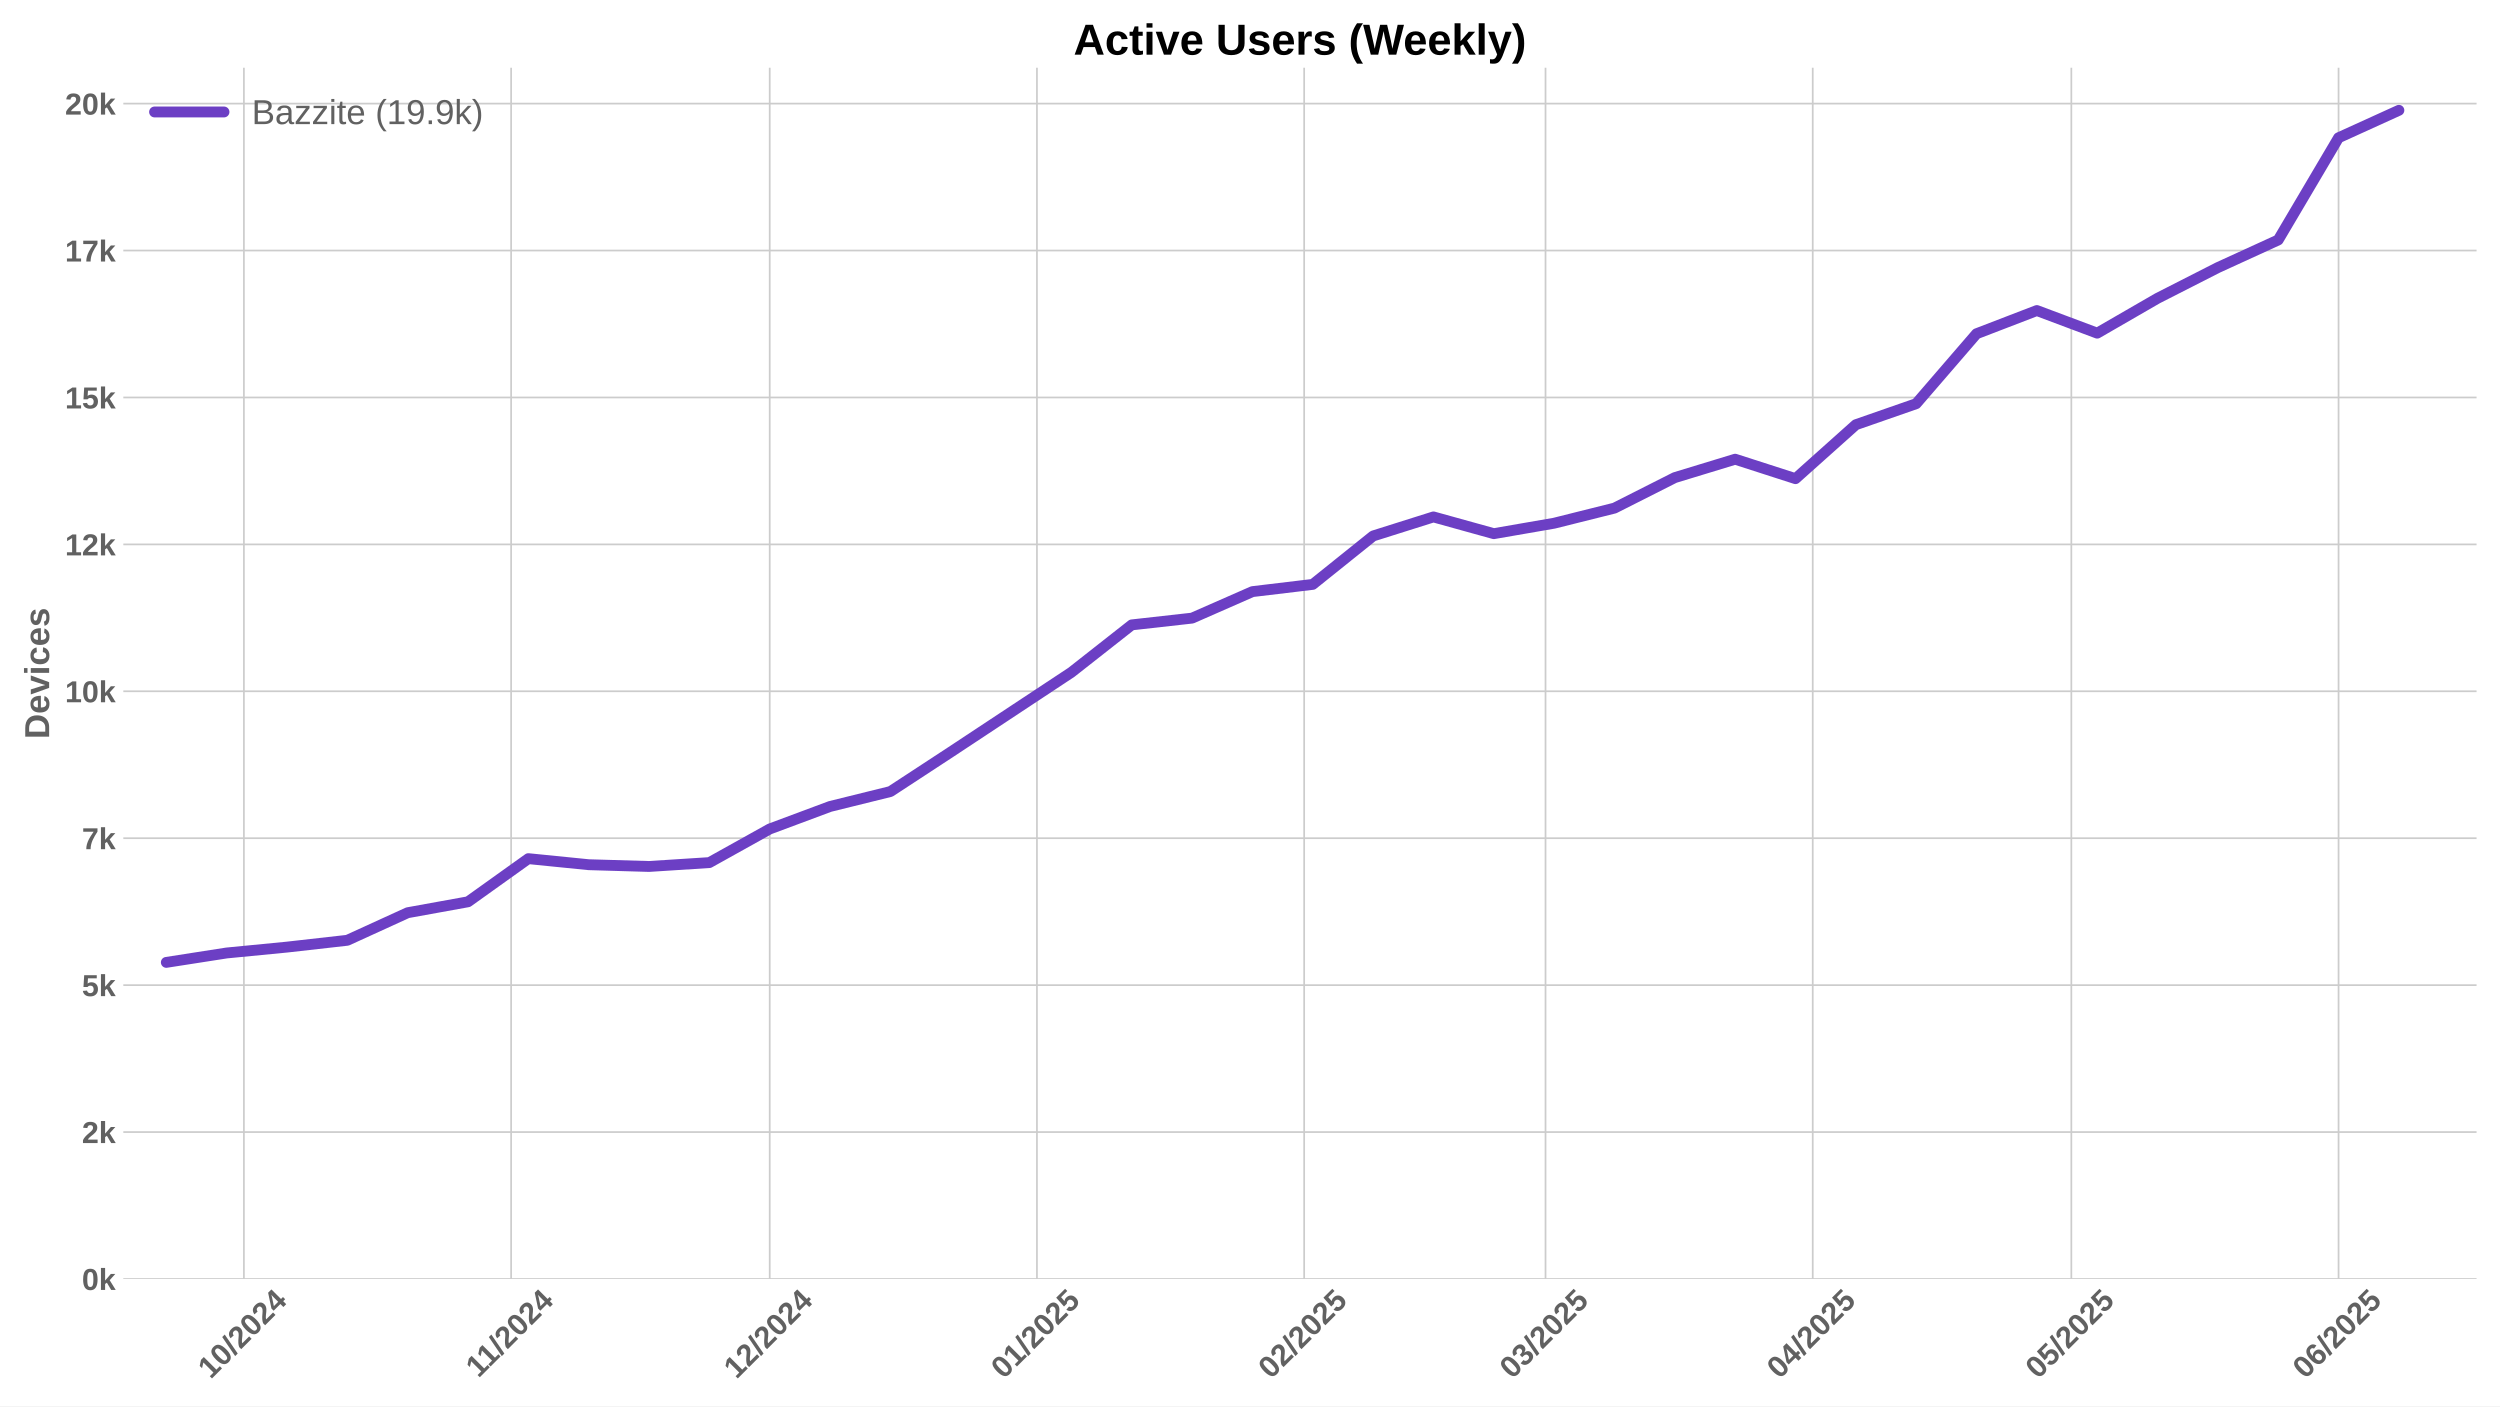
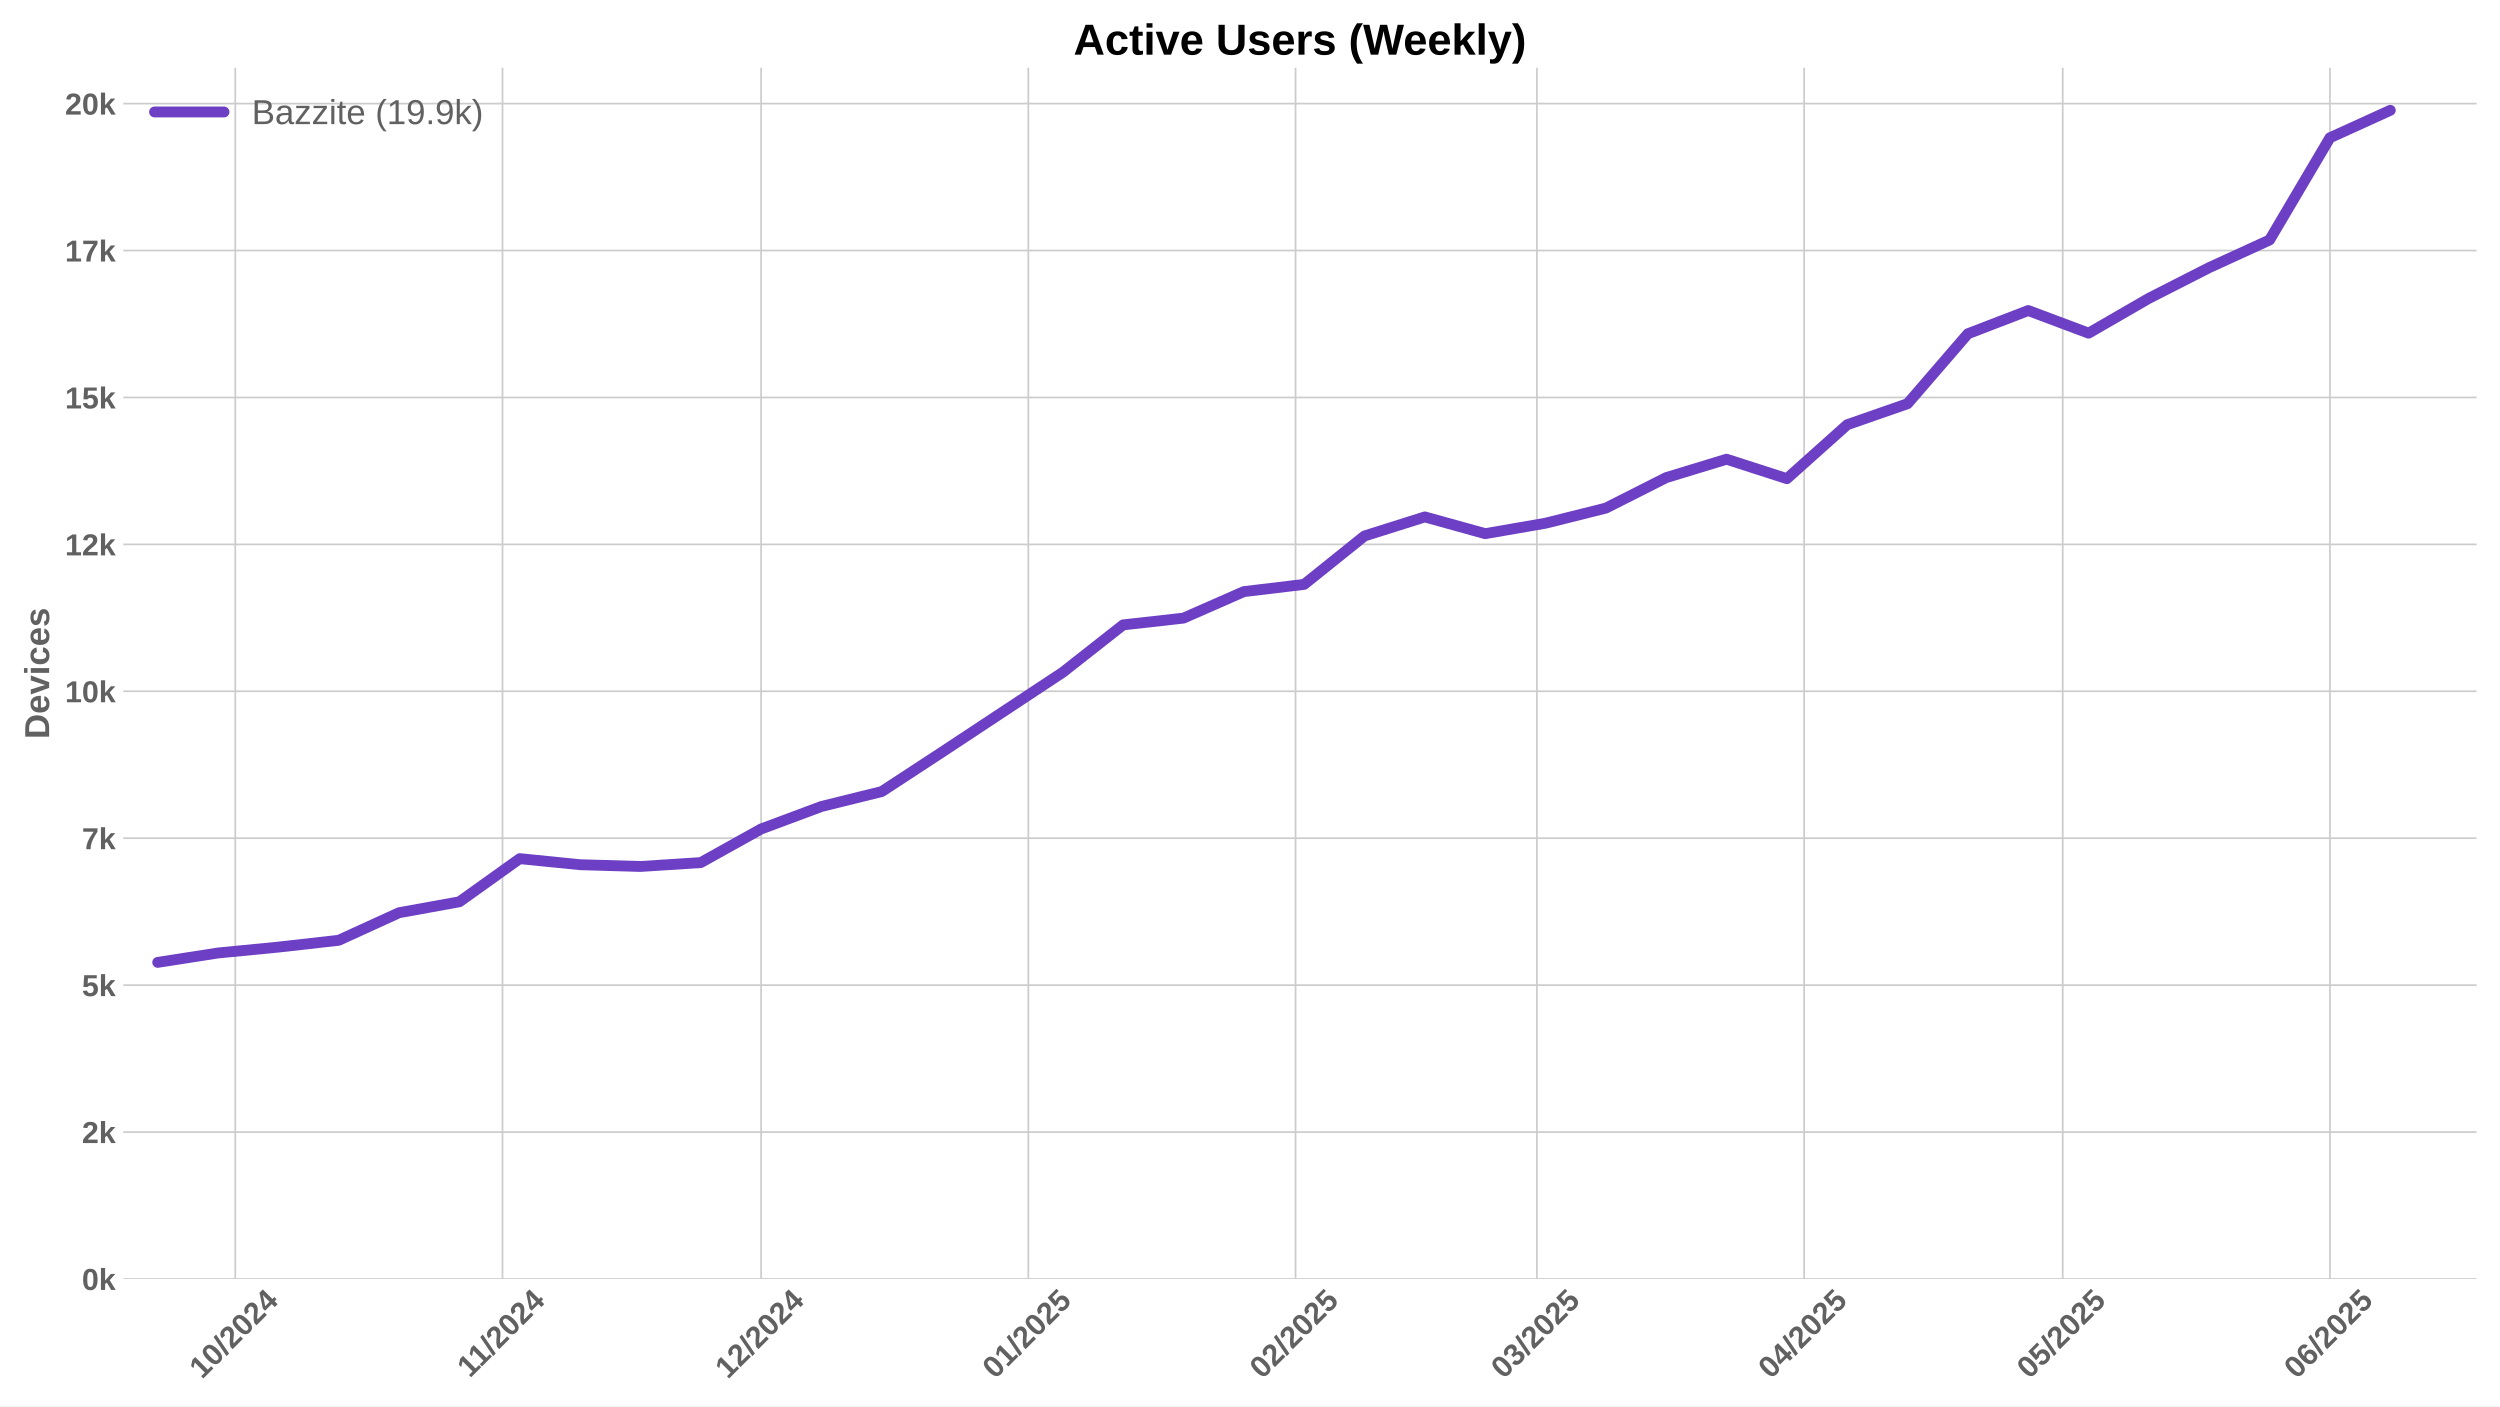
<svg xmlns="http://www.w3.org/2000/svg" xmlns:xlink="http://www.w3.org/1999/xlink" width="1152pt" height="648pt" viewBox="0 0 1152 648" version="1.1">
  <defs>
    <style type="text/css">*{stroke-linejoin: round; stroke-linecap: butt}</style>
  </defs>
  <g id="figure_1">
    <g id="patch_1">
      <path d="M 0 648  L 1152 648  L 1152 0  L 0 0  z " style="fill: #ffffff" />
    </g>
    <g id="axes_1">
      <g id="patch_2">
        <path d="M 56.82 589.343  L 1141.2 589.343  L 1141.2 31.2  L 56.82 31.2  z " style="fill: #ffffff" />
      </g>
      <g id="matplotlib.axis_1">
        <g id="xtick_1">
          <g id="line2d_1">
-             <path d="M 112.389 589.343  L 112.389 31.2  " clip-path="url(#p21b65d7952)" style="fill: none; stroke: #cccccc; stroke-width: 0.8; stroke-linecap: round" />
+             <path d="M 108.418 589.343  L 108.418 31.2  " clip-path="url(#p3182cd3904)" style="fill: none; stroke: #cccccc; stroke-width: 0.8; stroke-linecap: round" />
          </g>
          <g id="line2d_2" />
          <g id="text_1">
-             <g style="fill: #616161" transform="translate(97.05841 635.7977) rotate(-45) scale(0.14 -0.14)">
+             <g style="fill: #616161" transform="translate(93.08736 635.7977) rotate(-45) scale(0.14 -0.14)">
              <defs>
                <path id="LiberationSans-Bold-31" d="M 403 0  L 403 653  L 1494 653  L 1494 3656  L 438 2997  L 438 3688  L 1541 4403  L 2372 4403  L 2372 653  L 3381 653  L 3381 0  L 403 0  z " transform="scale(0.015625)" />
                <path id="LiberationSans-Bold-30" d="M 3297 2203  Q 3297 1088 2914 512  Q 2531 -63 1766 -63  Q 253 -63 253 2203  Q 253 2994 418 3494  Q 584 3994 915 4231  Q 1247 4469 1791 4469  Q 2572 4469 2934 3903  Q 3297 3338 3297 2203  z M 2416 2203  Q 2416 2813 2356 3150  Q 2297 3488 2165 3634  Q 2034 3781 1784 3781  Q 1519 3781 1383 3632  Q 1247 3484 1189 3148  Q 1131 2813 1131 2203  Q 1131 1600 1192 1261  Q 1253 922 1386 775  Q 1519 628 1772 628  Q 2022 628 2158 783  Q 2294 938 2355 1278  Q 2416 1619 2416 2203  z " transform="scale(0.015625)" />
                <path id="LiberationSans-Bold-2f" d="M 63 -128  L 972 4638  L 1716 4638  L 822 -128  L 63 -128  z " transform="scale(0.015625)" />
                <path id="LiberationSans-Bold-32" d="M 222 0  L 222 609  Q 394 988 711 1347  Q 1028 1706 1509 2097  Q 1972 2472 2158 2715  Q 2344 2959 2344 3194  Q 2344 3769 1766 3769  Q 1484 3769 1336 3617  Q 1188 3466 1144 3163  L 259 3213  Q 334 3825 717 4147  Q 1100 4469 1759 4469  Q 2472 4469 2853 4144  Q 3234 3819 3234 3231  Q 3234 2922 3112 2672  Q 2991 2422 2800 2211  Q 2609 2000 2376 1815  Q 2144 1631 1925 1456  Q 1706 1281 1526 1103  Q 1347 925 1259 722  L 3303 722  L 3303 0  L 222 0  z " transform="scale(0.015625)" />
                <path id="LiberationSans-Bold-34" d="M 2938 897  L 2938 0  L 2100 0  L 2100 897  L 97 897  L 97 1556  L 1956 4403  L 2938 4403  L 2938 1550  L 3525 1550  L 3525 897  L 2938 897  z M 2100 2991  Q 2100 3159 2111 3356  Q 2122 3553 2128 3609  Q 2047 3434 1834 3103  L 813 1550  L 2100 1550  L 2100 2991  z " transform="scale(0.015625)" />
              </defs>
              <use xlink:href="#LiberationSans-Bold-31" />
              <use xlink:href="#LiberationSans-Bold-30" transform="translate(55.61523 0)" />
              <use xlink:href="#LiberationSans-Bold-2f" transform="translate(111.2305 0)" />
              <use xlink:href="#LiberationSans-Bold-32" transform="translate(139.0137 0)" />
              <use xlink:href="#LiberationSans-Bold-30" transform="translate(194.6289 0)" />
              <use xlink:href="#LiberationSans-Bold-32" transform="translate(250.2441 0)" />
              <use xlink:href="#LiberationSans-Bold-34" transform="translate(305.8594 0)" />
            </g>
          </g>
        </g>
        <g id="xtick_2">
          <g id="line2d_3">
-             <path d="M 235.523 589.343  L 235.523 31.2  " clip-path="url(#p21b65d7952)" style="fill: none; stroke: #cccccc; stroke-width: 0.8; stroke-linecap: round" />
+             <path d="M 231.552 589.343  L 231.552 31.2  " clip-path="url(#p3182cd3904)" style="fill: none; stroke: #cccccc; stroke-width: 0.8; stroke-linecap: round" />
          </g>
          <g id="line2d_4" />
          <g id="text_2">
-             <g style="fill: #616161" transform="translate(220.4654 635.2532) rotate(-45) scale(0.14 -0.14)">
+             <g style="fill: #616161" transform="translate(216.4943 635.2532) rotate(-45) scale(0.14 -0.14)">
              <use xlink:href="#LiberationSans-Bold-31" />
              <use xlink:href="#LiberationSans-Bold-31" transform="translate(50.11523 0)" />
              <use xlink:href="#LiberationSans-Bold-2f" transform="translate(105.7305 0)" />
              <use xlink:href="#LiberationSans-Bold-32" transform="translate(133.5137 0)" />
              <use xlink:href="#LiberationSans-Bold-30" transform="translate(189.1289 0)" />
              <use xlink:href="#LiberationSans-Bold-32" transform="translate(244.7441 0)" />
              <use xlink:href="#LiberationSans-Bold-34" transform="translate(300.3594 0)" />
            </g>
          </g>
        </g>
        <g id="xtick_3">
          <g id="line2d_5">
-             <path d="M 354.686 589.343  L 354.686 31.2  " clip-path="url(#p21b65d7952)" style="fill: none; stroke: #cccccc; stroke-width: 0.8; stroke-linecap: round" />
+             <path d="M 350.715 589.343  L 350.715 31.2  " clip-path="url(#p3182cd3904)" style="fill: none; stroke: #cccccc; stroke-width: 0.8; stroke-linecap: round" />
          </g>
          <g id="line2d_6" />
          <g id="text_3">
-             <g style="fill: #616161" transform="translate(339.3558 635.7977) rotate(-45) scale(0.14 -0.14)">
+             <g style="fill: #616161" transform="translate(335.3847 635.7977) rotate(-45) scale(0.14 -0.14)">
              <use xlink:href="#LiberationSans-Bold-31" />
              <use xlink:href="#LiberationSans-Bold-32" transform="translate(55.61523 0)" />
              <use xlink:href="#LiberationSans-Bold-2f" transform="translate(111.2305 0)" />
              <use xlink:href="#LiberationSans-Bold-32" transform="translate(139.0137 0)" />
              <use xlink:href="#LiberationSans-Bold-30" transform="translate(194.6289 0)" />
              <use xlink:href="#LiberationSans-Bold-32" transform="translate(250.2441 0)" />
              <use xlink:href="#LiberationSans-Bold-34" transform="translate(305.8594 0)" />
            </g>
          </g>
        </g>
        <g id="xtick_4">
          <g id="line2d_7">
-             <path d="M 477.821 589.343  L 477.821 31.2  " clip-path="url(#p21b65d7952)" style="fill: none; stroke: #cccccc; stroke-width: 0.8; stroke-linecap: round" />
+             <path d="M 473.85 589.343  L 473.85 31.2  " clip-path="url(#p3182cd3904)" style="fill: none; stroke: #cccccc; stroke-width: 0.8; stroke-linecap: round" />
          </g>
          <g id="line2d_8" />
          <g id="text_4">
-             <g style="fill: #616161" transform="translate(462.4905 635.7977) rotate(-45) scale(0.14 -0.14)">
+             <g style="fill: #616161" transform="translate(458.5195 635.7977) rotate(-45) scale(0.14 -0.14)">
              <defs>
                <path id="LiberationSans-Bold-35" d="M 3381 1466  Q 3381 766 2945 351  Q 2509 -63 1750 -63  Q 1088 -63 689 235  Q 291 534 197 1100  L 1075 1172  Q 1144 891 1319 762  Q 1494 634 1759 634  Q 2088 634 2283 843  Q 2478 1053 2478 1447  Q 2478 1794 2293 2001  Q 2109 2209 1778 2209  Q 1413 2209 1181 1925  L 325 1925  L 478 4403  L 3125 4403  L 3125 3750  L 1275 3750  L 1203 2638  Q 1522 2919 2000 2919  Q 2628 2919 3004 2528  Q 3381 2138 3381 1466  z " transform="scale(0.015625)" />
              </defs>
              <use xlink:href="#LiberationSans-Bold-30" />
              <use xlink:href="#LiberationSans-Bold-31" transform="translate(55.61523 0)" />
              <use xlink:href="#LiberationSans-Bold-2f" transform="translate(111.2305 0)" />
              <use xlink:href="#LiberationSans-Bold-32" transform="translate(139.0137 0)" />
              <use xlink:href="#LiberationSans-Bold-30" transform="translate(194.6289 0)" />
              <use xlink:href="#LiberationSans-Bold-32" transform="translate(250.2441 0)" />
              <use xlink:href="#LiberationSans-Bold-35" transform="translate(305.8594 0)" />
            </g>
          </g>
        </g>
        <g id="xtick_5">
          <g id="line2d_9">
-             <path d="M 600.956 589.343  L 600.956 31.2  " clip-path="url(#p21b65d7952)" style="fill: none; stroke: #cccccc; stroke-width: 0.8; stroke-linecap: round" />
+             <path d="M 596.984 589.343  L 596.984 31.2  " clip-path="url(#p3182cd3904)" style="fill: none; stroke: #cccccc; stroke-width: 0.8; stroke-linecap: round" />
          </g>
          <g id="line2d_10" />
          <g id="text_5">
-             <g style="fill: #616161" transform="translate(585.6252 635.7977) rotate(-45) scale(0.14 -0.14)">
+             <g style="fill: #616161" transform="translate(581.6542 635.7977) rotate(-45) scale(0.14 -0.14)">
              <use xlink:href="#LiberationSans-Bold-30" />
              <use xlink:href="#LiberationSans-Bold-32" transform="translate(55.61523 0)" />
              <use xlink:href="#LiberationSans-Bold-2f" transform="translate(111.2305 0)" />
              <use xlink:href="#LiberationSans-Bold-32" transform="translate(139.0137 0)" />
              <use xlink:href="#LiberationSans-Bold-30" transform="translate(194.6289 0)" />
              <use xlink:href="#LiberationSans-Bold-32" transform="translate(250.2441 0)" />
              <use xlink:href="#LiberationSans-Bold-35" transform="translate(305.8594 0)" />
            </g>
          </g>
        </g>
        <g id="xtick_6">
          <g id="line2d_11">
-             <path d="M 712.174 589.343  L 712.174 31.2  " clip-path="url(#p21b65d7952)" style="fill: none; stroke: #cccccc; stroke-width: 0.8; stroke-linecap: round" />
+             <path d="M 708.203 589.343  L 708.203 31.2  " clip-path="url(#p3182cd3904)" style="fill: none; stroke: #cccccc; stroke-width: 0.8; stroke-linecap: round" />
          </g>
          <g id="line2d_12" />
          <g id="text_6">
-             <g style="fill: #616161" transform="translate(696.8437 635.7977) rotate(-45) scale(0.14 -0.14)">
+             <g style="fill: #616161" transform="translate(692.8726 635.7977) rotate(-45) scale(0.14 -0.14)">
              <defs>
                <path id="LiberationSans-Bold-33" d="M 3328 1222  Q 3328 603 2922 265  Q 2516 -72 1766 -72  Q 1056 -72 637 254  Q 219 581 147 1197  L 1041 1275  Q 1125 641 1763 641  Q 2078 641 2253 797  Q 2428 953 2428 1275  Q 2428 1569 2215 1725  Q 2003 1881 1584 1881  L 1278 1881  L 1278 2591  L 1566 2591  Q 1944 2591 2134 2745  Q 2325 2900 2325 3188  Q 2325 3459 2173 3614  Q 2022 3769 1731 3769  Q 1459 3769 1292 3619  Q 1125 3469 1100 3194  L 222 3256  Q 291 3825 694 4147  Q 1097 4469 1747 4469  Q 2438 4469 2827 4158  Q 3216 3847 3216 3297  Q 3216 2884 2973 2618  Q 2731 2353 2275 2266  L 2275 2253  Q 2781 2194 3054 1920  Q 3328 1647 3328 1222  z " transform="scale(0.015625)" />
              </defs>
              <use xlink:href="#LiberationSans-Bold-30" />
              <use xlink:href="#LiberationSans-Bold-33" transform="translate(55.61523 0)" />
              <use xlink:href="#LiberationSans-Bold-2f" transform="translate(111.2305 0)" />
              <use xlink:href="#LiberationSans-Bold-32" transform="translate(139.0137 0)" />
              <use xlink:href="#LiberationSans-Bold-30" transform="translate(194.6289 0)" />
              <use xlink:href="#LiberationSans-Bold-32" transform="translate(250.2441 0)" />
              <use xlink:href="#LiberationSans-Bold-35" transform="translate(305.8594 0)" />
            </g>
          </g>
        </g>
        <g id="xtick_7">
          <g id="line2d_13">
-             <path d="M 835.309 589.343  L 835.309 31.2  " clip-path="url(#p21b65d7952)" style="fill: none; stroke: #cccccc; stroke-width: 0.8; stroke-linecap: round" />
+             <path d="M 831.338 589.343  L 831.338 31.2  " clip-path="url(#p3182cd3904)" style="fill: none; stroke: #cccccc; stroke-width: 0.8; stroke-linecap: round" />
          </g>
          <g id="line2d_14" />
          <g id="text_7">
-             <g style="fill: #616161" transform="translate(819.9784 635.7977) rotate(-45) scale(0.14 -0.14)">
+             <g style="fill: #616161" transform="translate(816.0074 635.7977) rotate(-45) scale(0.14 -0.14)">
              <use xlink:href="#LiberationSans-Bold-30" />
              <use xlink:href="#LiberationSans-Bold-34" transform="translate(55.61523 0)" />
              <use xlink:href="#LiberationSans-Bold-2f" transform="translate(111.2305 0)" />
              <use xlink:href="#LiberationSans-Bold-32" transform="translate(139.0137 0)" />
              <use xlink:href="#LiberationSans-Bold-30" transform="translate(194.6289 0)" />
              <use xlink:href="#LiberationSans-Bold-32" transform="translate(250.2441 0)" />
              <use xlink:href="#LiberationSans-Bold-35" transform="translate(305.8594 0)" />
            </g>
          </g>
        </g>
        <g id="xtick_8">
          <g id="line2d_15">
-             <path d="M 954.471 589.343  L 954.471 31.2  " clip-path="url(#p21b65d7952)" style="fill: none; stroke: #cccccc; stroke-width: 0.8; stroke-linecap: round" />
+             <path d="M 950.5 589.343  L 950.5 31.2  " clip-path="url(#p3182cd3904)" style="fill: none; stroke: #cccccc; stroke-width: 0.8; stroke-linecap: round" />
          </g>
          <g id="line2d_16" />
          <g id="text_8">
-             <g style="fill: #616161" transform="translate(939.141 635.7977) rotate(-45) scale(0.14 -0.14)">
+             <g style="fill: #616161" transform="translate(935.17 635.7977) rotate(-45) scale(0.14 -0.14)">
              <use xlink:href="#LiberationSans-Bold-30" />
              <use xlink:href="#LiberationSans-Bold-35" transform="translate(55.61523 0)" />
              <use xlink:href="#LiberationSans-Bold-2f" transform="translate(111.2305 0)" />
              <use xlink:href="#LiberationSans-Bold-32" transform="translate(139.0137 0)" />
              <use xlink:href="#LiberationSans-Bold-30" transform="translate(194.6289 0)" />
              <use xlink:href="#LiberationSans-Bold-32" transform="translate(250.2441 0)" />
              <use xlink:href="#LiberationSans-Bold-35" transform="translate(305.8594 0)" />
            </g>
          </g>
        </g>
        <g id="xtick_9">
          <g id="line2d_17">
-             <path d="M 1077.606 589.343  L 1077.606 31.2  " clip-path="url(#p21b65d7952)" style="fill: none; stroke: #cccccc; stroke-width: 0.8; stroke-linecap: round" />
+             <path d="M 1073.635 589.343  L 1073.635 31.2  " clip-path="url(#p3182cd3904)" style="fill: none; stroke: #cccccc; stroke-width: 0.8; stroke-linecap: round" />
          </g>
          <g id="line2d_18" />
          <g id="text_9">
-             <g style="fill: #616161" transform="translate(1062.276 635.7977) rotate(-45) scale(0.14 -0.14)">
+             <g style="fill: #616161" transform="translate(1058.305 635.7977) rotate(-45) scale(0.14 -0.14)">
              <defs>
                <path id="LiberationSans-Bold-36" d="M 3328 1441  Q 3328 738 2934 337  Q 2541 -63 1847 -63  Q 1069 -63 651 482  Q 234 1028 234 2100  Q 234 3278 657 3873  Q 1081 4469 1869 4469  Q 2428 4469 2751 4222  Q 3075 3975 3209 3456  L 2381 3341  Q 2263 3775 1850 3775  Q 1497 3775 1295 3422  Q 1094 3069 1094 2350  Q 1234 2584 1484 2709  Q 1734 2834 2050 2834  Q 2641 2834 2984 2459  Q 3328 2084 3328 1441  z M 2447 1416  Q 2447 1791 2273 1989  Q 2100 2188 1797 2188  Q 1506 2188 1331 2002  Q 1156 1816 1156 1509  Q 1156 1125 1339 873  Q 1522 622 1819 622  Q 2116 622 2281 833  Q 2447 1044 2447 1416  z " transform="scale(0.015625)" />
              </defs>
              <use xlink:href="#LiberationSans-Bold-30" />
              <use xlink:href="#LiberationSans-Bold-36" transform="translate(55.61523 0)" />
              <use xlink:href="#LiberationSans-Bold-2f" transform="translate(111.2305 0)" />
              <use xlink:href="#LiberationSans-Bold-32" transform="translate(139.0137 0)" />
              <use xlink:href="#LiberationSans-Bold-30" transform="translate(194.6289 0)" />
              <use xlink:href="#LiberationSans-Bold-32" transform="translate(250.2441 0)" />
              <use xlink:href="#LiberationSans-Bold-35" transform="translate(305.8594 0)" />
            </g>
          </g>
        </g>
      </g>
      <g id="matplotlib.axis_2">
        <g id="ytick_1">
          <g id="line2d_19">
-             <path d="M 56.82 589.343  L 1141.2 589.343  " clip-path="url(#p21b65d7952)" style="fill: none; stroke: #cccccc; stroke-width: 0.8; stroke-linecap: round" />
+             <path d="M 56.82 589.343  L 1141.2 589.343  " clip-path="url(#p3182cd3904)" style="fill: none; stroke: #cccccc; stroke-width: 0.8; stroke-linecap: round" />
          </g>
          <g id="line2d_20" />
          <g id="text_10">
            <g style="fill: #616161" transform="translate(37.74938 594.416) scale(0.14 -0.14)">
              <defs>
                <path id="LiberationSans-Bold-6b" d="M 2606 0  L 1703 1531  L 1325 1269  L 1325 0  L 447 0  L 447 4638  L 1325 4638  L 1325 1981  L 2531 3381  L 3475 3381  L 2288 2063  L 3566 0  L 2606 0  z " transform="scale(0.015625)" />
              </defs>
              <use xlink:href="#LiberationSans-Bold-30" />
              <use xlink:href="#LiberationSans-Bold-6b" transform="translate(55.61523 0)" />
            </g>
          </g>
        </g>
        <g id="ytick_2">
          <g id="line2d_21">
-             <path d="M 56.82 521.643  L 1141.2 521.643  " clip-path="url(#p21b65d7952)" style="fill: none; stroke: #cccccc; stroke-width: 0.8; stroke-linecap: round" />
+             <path d="M 56.82 521.643  L 1141.2 521.643  " clip-path="url(#p3182cd3904)" style="fill: none; stroke: #cccccc; stroke-width: 0.8; stroke-linecap: round" />
          </g>
          <g id="line2d_22" />
          <g id="text_11">
            <g style="fill: #616161" transform="translate(37.74938 526.7162) scale(0.14 -0.14)">
              <use xlink:href="#LiberationSans-Bold-32" />
              <use xlink:href="#LiberationSans-Bold-6b" transform="translate(55.61523 0)" />
            </g>
          </g>
        </g>
        <g id="ytick_3">
          <g id="line2d_23">
-             <path d="M 56.82 453.944  L 1141.2 453.944  " clip-path="url(#p21b65d7952)" style="fill: none; stroke: #cccccc; stroke-width: 0.8; stroke-linecap: round" />
+             <path d="M 56.82 453.944  L 1141.2 453.944  " clip-path="url(#p3182cd3904)" style="fill: none; stroke: #cccccc; stroke-width: 0.8; stroke-linecap: round" />
          </g>
          <g id="line2d_24" />
          <g id="text_12">
            <g style="fill: #616161" transform="translate(37.74938 459.0163) scale(0.14 -0.14)">
              <use xlink:href="#LiberationSans-Bold-35" />
              <use xlink:href="#LiberationSans-Bold-6b" transform="translate(55.61523 0)" />
            </g>
          </g>
        </g>
        <g id="ytick_4">
          <g id="line2d_25">
-             <path d="M 56.82 386.244  L 1141.2 386.244  " clip-path="url(#p21b65d7952)" style="fill: none; stroke: #cccccc; stroke-width: 0.8; stroke-linecap: round" />
+             <path d="M 56.82 386.244  L 1141.2 386.244  " clip-path="url(#p3182cd3904)" style="fill: none; stroke: #cccccc; stroke-width: 0.8; stroke-linecap: round" />
          </g>
          <g id="line2d_26" />
          <g id="text_13">
            <g style="fill: #616161" transform="translate(37.74938 391.3165) scale(0.14 -0.14)">
              <defs>
                <path id="LiberationSans-Bold-37" d="M 3278 3706  Q 2981 3238 2717 2797  Q 2453 2356 2256 1911  Q 2059 1466 1945 995  Q 1831 525 1831 0  L 916 0  Q 916 550 1059 1064  Q 1203 1578 1475 2111  Q 1747 2644 2463 3681  L 275 3681  L 275 4403  L 3278 4403  L 3278 3706  z " transform="scale(0.015625)" />
              </defs>
              <use xlink:href="#LiberationSans-Bold-37" />
              <use xlink:href="#LiberationSans-Bold-6b" transform="translate(55.61523 0)" />
            </g>
          </g>
        </g>
        <g id="ytick_5">
          <g id="line2d_27">
-             <path d="M 56.82 318.544  L 1141.2 318.544  " clip-path="url(#p21b65d7952)" style="fill: none; stroke: #cccccc; stroke-width: 0.8; stroke-linecap: round" />
+             <path d="M 56.82 318.544  L 1141.2 318.544  " clip-path="url(#p3182cd3904)" style="fill: none; stroke: #cccccc; stroke-width: 0.8; stroke-linecap: round" />
          </g>
          <g id="line2d_28" />
          <g id="text_14">
            <g style="fill: #616161" transform="translate(29.96406 323.6167) scale(0.14 -0.14)">
              <use xlink:href="#LiberationSans-Bold-31" />
              <use xlink:href="#LiberationSans-Bold-30" transform="translate(55.61523 0)" />
              <use xlink:href="#LiberationSans-Bold-6b" transform="translate(111.2305 0)" />
            </g>
          </g>
        </g>
        <g id="ytick_6">
          <g id="line2d_29">
-             <path d="M 56.82 250.844  L 1141.2 250.844  " clip-path="url(#p21b65d7952)" style="fill: none; stroke: #cccccc; stroke-width: 0.8; stroke-linecap: round" />
+             <path d="M 56.82 250.844  L 1141.2 250.844  " clip-path="url(#p3182cd3904)" style="fill: none; stroke: #cccccc; stroke-width: 0.8; stroke-linecap: round" />
          </g>
          <g id="line2d_30" />
          <g id="text_15">
            <g style="fill: #616161" transform="translate(29.96406 255.9168) scale(0.14 -0.14)">
              <use xlink:href="#LiberationSans-Bold-31" />
              <use xlink:href="#LiberationSans-Bold-32" transform="translate(55.61523 0)" />
              <use xlink:href="#LiberationSans-Bold-6b" transform="translate(111.2305 0)" />
            </g>
          </g>
        </g>
        <g id="ytick_7">
          <g id="line2d_31">
-             <path d="M 56.82 183.144  L 1141.2 183.144  " clip-path="url(#p21b65d7952)" style="fill: none; stroke: #cccccc; stroke-width: 0.8; stroke-linecap: round" />
+             <path d="M 56.82 183.144  L 1141.2 183.144  " clip-path="url(#p3182cd3904)" style="fill: none; stroke: #cccccc; stroke-width: 0.8; stroke-linecap: round" />
          </g>
          <g id="line2d_32" />
          <g id="text_16">
            <g style="fill: #616161" transform="translate(29.96406 188.217) scale(0.14 -0.14)">
              <use xlink:href="#LiberationSans-Bold-31" />
              <use xlink:href="#LiberationSans-Bold-35" transform="translate(55.61523 0)" />
              <use xlink:href="#LiberationSans-Bold-6b" transform="translate(111.2305 0)" />
            </g>
          </g>
        </g>
        <g id="ytick_8">
          <g id="line2d_33">
-             <path d="M 56.82 115.444  L 1141.2 115.444  " clip-path="url(#p21b65d7952)" style="fill: none; stroke: #cccccc; stroke-width: 0.8; stroke-linecap: round" />
+             <path d="M 56.82 115.444  L 1141.2 115.444  " clip-path="url(#p3182cd3904)" style="fill: none; stroke: #cccccc; stroke-width: 0.8; stroke-linecap: round" />
          </g>
          <g id="line2d_34" />
          <g id="text_17">
            <g style="fill: #616161" transform="translate(29.96406 120.5171) scale(0.14 -0.14)">
              <use xlink:href="#LiberationSans-Bold-31" />
              <use xlink:href="#LiberationSans-Bold-37" transform="translate(55.61523 0)" />
              <use xlink:href="#LiberationSans-Bold-6b" transform="translate(111.2305 0)" />
            </g>
          </g>
        </g>
        <g id="ytick_9">
          <g id="line2d_35">
-             <path d="M 56.82 47.744  L 1141.2 47.744  " clip-path="url(#p21b65d7952)" style="fill: none; stroke: #cccccc; stroke-width: 0.8; stroke-linecap: round" />
+             <path d="M 56.82 47.744  L 1141.2 47.744  " clip-path="url(#p3182cd3904)" style="fill: none; stroke: #cccccc; stroke-width: 0.8; stroke-linecap: round" />
          </g>
          <g id="line2d_36" />
          <g id="text_18">
            <g style="fill: #616161" transform="translate(29.96406 52.8173) scale(0.14 -0.14)">
              <use xlink:href="#LiberationSans-Bold-32" />
              <use xlink:href="#LiberationSans-Bold-30" transform="translate(55.61523 0)" />
              <use xlink:href="#LiberationSans-Bold-6b" transform="translate(111.2305 0)" />
            </g>
          </g>
        </g>
        <g id="text_19">
          <g style="fill: #616161" transform="translate(22.64406 340.5153) rotate(-90) scale(0.16 -0.16)">
            <defs>
              <path id="LiberationSans-Bold-44" d="M 4353 2234  Q 4353 1553 4086 1045  Q 3819 538 3330 269  Q 2841 0 2209 0  L 428 0  L 428 4403  L 2022 4403  Q 3134 4403 3743 3842  Q 4353 3281 4353 2234  z M 3425 2234  Q 3425 2944 3056 3317  Q 2688 3691 2003 3691  L 1350 3691  L 1350 713  L 2131 713  Q 2725 713 3075 1122  Q 3425 1531 3425 2234  z " transform="scale(0.015625)" />
              <path id="LiberationSans-Bold-65" d="M 1831 -63  Q 1069 -63 659 389  Q 250 841 250 1706  Q 250 2544 665 2994  Q 1081 3444 1844 3444  Q 2572 3444 2956 2961  Q 3341 2478 3341 1547  L 3341 1522  L 1172 1522  Q 1172 1028 1355 776  Q 1538 525 1875 525  Q 2341 525 2463 928  L 3291 856  Q 2931 -63 1831 -63  z M 1831 2891  Q 1522 2891 1355 2675  Q 1188 2459 1178 2072  L 2491 2072  Q 2466 2481 2294 2686  Q 2122 2891 1831 2891  z " transform="scale(0.015625)" />
              <path id="LiberationSans-Bold-76" d="M 2284 0  L 1234 0  L 25 3381  L 953 3381  L 1544 1491  Q 1591 1334 1766 709  Q 1797 838 1894 1159  Q 1991 1481 2613 3381  L 3531 3381  L 2284 0  z " transform="scale(0.015625)" />
              <path id="LiberationSans-Bold-69" d="M 447 3991  L 447 4638  L 1325 4638  L 1325 3991  L 447 3991  z M 447 0  L 447 3381  L 1325 3381  L 1325 0  L 447 0  z " transform="scale(0.015625)" />
              <path id="LiberationSans-Bold-63" d="M 1856 -63  Q 1088 -63 669 395  Q 250 853 250 1672  Q 250 2509 672 2976  Q 1094 3444 1869 3444  Q 2466 3444 2856 3144  Q 3247 2844 3347 2316  L 2463 2272  Q 2425 2531 2275 2686  Q 2125 2841 1850 2841  Q 1172 2841 1172 1706  Q 1172 538 1863 538  Q 2113 538 2281 695  Q 2450 853 2491 1166  L 3372 1125  Q 3325 778 3123 506  Q 2922 234 2594 85  Q 2266 -63 1856 -63  z " transform="scale(0.015625)" />
              <path id="LiberationSans-Bold-73" d="M 3297 988  Q 3297 497 2895 217  Q 2494 -63 1784 -63  Q 1088 -63 717 157  Q 347 378 225 844  L 997 959  Q 1063 719 1223 619  Q 1384 519 1784 519  Q 2153 519 2322 612  Q 2491 706 2491 906  Q 2491 1069 2355 1164  Q 2219 1259 1894 1325  Q 1150 1472 890 1598  Q 631 1725 495 1926  Q 359 2128 359 2422  Q 359 2906 732 3176  Q 1106 3447 1791 3447  Q 2394 3447 2761 3212  Q 3128 2978 3219 2534  L 2441 2453  Q 2403 2659 2256 2761  Q 2109 2863 1791 2863  Q 1478 2863 1322 2783  Q 1166 2703 1166 2516  Q 1166 2369 1286 2283  Q 1406 2197 1691 2141  Q 2088 2059 2395 1973  Q 2703 1888 2889 1769  Q 3075 1650 3186 1464  Q 3297 1278 3297 988  z " transform="scale(0.015625)" />
            </defs>
            <use xlink:href="#LiberationSans-Bold-44" />
            <use xlink:href="#LiberationSans-Bold-65" transform="translate(72.2168 0)" />
            <use xlink:href="#LiberationSans-Bold-76" transform="translate(127.832 0)" />
            <use xlink:href="#LiberationSans-Bold-69" transform="translate(183.4473 0)" />
            <use xlink:href="#LiberationSans-Bold-63" transform="translate(211.2305 0)" />
            <use xlink:href="#LiberationSans-Bold-65" transform="translate(266.8457 0)" />
            <use xlink:href="#LiberationSans-Bold-73" transform="translate(322.4609 0)" />
          </g>
        </g>
      </g>
      <g id="line2d_37">
-         <path d="M 76.64 443.464  L 104.445 439.131  L 132.249 436.423  L 160.054 433.282  L 187.858 420.581  L 215.663 415.544  L 243.468 395.667  L 271.272 398.457  L 299.077 399.269  L 326.881 397.482  L 354.686 381.992  L 382.491 371.621  L 410.295 364.742  L 438.1 346.544  L 493.709 309.797  L 521.514 287.944  L 549.318 284.829  L 577.123 272.616  L 604.928 269.285  L 632.732 246.972  L 660.537 238.198  L 688.341 245.915  L 716.146 241.095  L 743.951 234.136  L 771.755 220.081  L 799.56 211.605  L 827.365 220.569  L 855.169 195.709  L 882.974 186.015  L 910.778 153.79  L 938.583 143.093  L 966.388 153.519  L 994.192 137.46  L 1021.997 123.298  L 1049.801 110.57  L 1077.606 63.478  L 1105.411 50.832  " clip-path="url(#p21b65d7952)" style="fill: none; stroke: #6c3fc4; stroke-width: 5; stroke-linecap: round" />
+         <path d="M 72.669 443.464  L 100.473 439.131  L 128.278 436.423  L 156.083 433.282  L 183.887 420.581  L 211.692 415.544  L 239.497 395.667  L 267.301 398.457  L 295.106 399.269  L 322.91 397.482  L 350.715 381.992  L 378.52 371.621  L 406.324 364.742  L 434.129 346.544  L 489.738 309.797  L 517.543 287.944  L 545.347 284.829  L 573.152 272.616  L 600.957 269.285  L 628.761 246.972  L 656.566 238.198  L 684.37 245.915  L 712.175 241.095  L 739.98 234.136  L 767.784 220.081  L 795.589 211.605  L 823.393 220.569  L 851.198 195.709  L 879.003 186.015  L 906.807 153.79  L 934.612 143.093  L 962.417 153.519  L 990.221 137.46  L 1018.026 123.298  L 1045.83 110.57  L 1073.635 63.478  L 1101.44 50.832  " clip-path="url(#p3182cd3904)" style="fill: none; stroke: #6c3fc4; stroke-width: 5; stroke-linecap: round" />
      </g>
      <g id="patch_3">
        <path d="M 56.82 589.343  L 56.82 31.2  " style="fill: none" />
      </g>
      <g id="patch_4">
        <path d="M 1141.2 589.343  L 1141.2 31.2  " style="fill: none" />
      </g>
      <g id="patch_5">
        <path d="M 56.82 589.343  L 1141.2 589.343  " style="fill: none" />
      </g>
      <g id="patch_6">
        <path d="M 56.82 31.2  L 1141.2 31.2  " style="fill: none" />
      </g>
      <g id="text_20">
        <g transform="translate(494.6991 25.2) scale(0.2 -0.2)">
          <defs>
            <path id="LiberationSans-Bold-41" d="M 3541 0  L 3150 1125  L 1472 1125  L 1081 0  L 159 0  L 1766 4403  L 2853 4403  L 4453 0  L 3541 0  z M 2309 3725  L 2291 3656  Q 2259 3544 2215 3400  Q 2172 3256 1678 1819  L 2944 1819  L 2509 3084  L 2375 3509  L 2309 3725  z " transform="scale(0.015625)" />
            <path id="LiberationSans-Bold-74" d="M 1313 -56  Q 925 -56 715 155  Q 506 366 506 794  L 506 2788  L 78 2788  L 78 3381  L 550 3381  L 825 4175  L 1375 4175  L 1375 3381  L 2016 3381  L 2016 2788  L 1375 2788  L 1375 1031  Q 1375 784 1469 667  Q 1563 550 1759 550  Q 1863 550 2053 594  L 2053 50  Q 1728 -56 1313 -56  z " transform="scale(0.015625)" />
            <path id="LiberationSans-Bold-20" transform="scale(0.015625)" />
            <path id="LiberationSans-Bold-55" d="M 2259 -63  Q 1350 -63 867 381  Q 384 825 384 1650  L 384 4403  L 1306 4403  L 1306 1722  Q 1306 1200 1554 929  Q 1803 659 2284 659  Q 2778 659 3043 942  Q 3309 1225 3309 1753  L 3309 4403  L 4231 4403  L 4231 1697  Q 4231 859 3714 398  Q 3197 -63 2259 -63  z " transform="scale(0.015625)" />
            <path id="LiberationSans-Bold-72" d="M 447 0  L 447 2588  Q 447 2866 439 3052  Q 431 3238 422 3381  L 1259 3381  Q 1269 3325 1284 3039  Q 1300 2753 1300 2659  L 1313 2659  Q 1441 3016 1541 3161  Q 1641 3306 1778 3376  Q 1916 3447 2122 3447  Q 2291 3447 2394 3400  L 2394 2666  Q 2181 2713 2019 2713  Q 1691 2713 1508 2447  Q 1325 2181 1325 1659  L 1325 0  L 447 0  z " transform="scale(0.015625)" />
            <path id="LiberationSans-Bold-28" d="M 1247 -1328  Q 756 -622 537 81  Q 319 784 319 1659  Q 319 2531 537 3232  Q 756 3934 1247 4638  L 2125 4638  Q 1631 3925 1407 3219  Q 1184 2513 1184 1656  Q 1184 803 1406 101  Q 1628 -600 2125 -1328  L 1247 -1328  z " transform="scale(0.015625)" />
            <path id="LiberationSans-Bold-57" d="M 4897 0  L 3803 0  L 3206 2547  Q 3097 2997 3022 3488  Q 2947 3078 2900 2864  Q 2853 2650 2234 0  L 1141 0  L 6 4403  L 941 4403  L 1578 1559  L 1722 872  Q 1809 1306 1892 1701  Q 1975 2097 2516 4403  L 3547 4403  L 4103 2059  Q 4169 1797 4325 872  L 4403 1234  L 4569 1953  L 5100 4403  L 6034 4403  L 4897 0  z " transform="scale(0.015625)" />
            <path id="LiberationSans-Bold-6c" d="M 447 0  L 447 4638  L 1325 4638  L 1325 0  L 447 0  z " transform="scale(0.015625)" />
            <path id="LiberationSans-Bold-79" d="M 884 -1328  Q 569 -1328 331 -1288  L 331 -663  Q 497 -688 634 -688  Q 822 -688 945 -628  Q 1069 -569 1167 -431  Q 1266 -294 1388 34  L 50 3381  L 978 3381  L 1509 1797  Q 1634 1456 1825 753  L 1903 1050  L 2106 1784  L 2606 3381  L 3525 3381  L 2188 -178  Q 1919 -828 1630 -1078  Q 1341 -1328 884 -1328  z " transform="scale(0.015625)" />
            <path id="LiberationSans-Bold-29" d="M 6 -1328  Q 506 -597 726 101  Q 947 800 947 1656  Q 947 2516 722 3223  Q 497 3931 6 4638  L 884 4638  Q 1378 3928 1595 3225  Q 1813 2522 1813 1659  Q 1813 791 1595 87  Q 1378 -616 884 -1328  L 6 -1328  z " transform="scale(0.015625)" />
          </defs>
          <use xlink:href="#LiberationSans-Bold-41" />
          <use xlink:href="#LiberationSans-Bold-63" transform="translate(72.2168 0)" />
          <use xlink:href="#LiberationSans-Bold-74" transform="translate(127.832 0)" />
          <use xlink:href="#LiberationSans-Bold-69" transform="translate(161.1328 0)" />
          <use xlink:href="#LiberationSans-Bold-76" transform="translate(188.916 0)" />
          <use xlink:href="#LiberationSans-Bold-65" transform="translate(244.5312 0)" />
          <use xlink:href="#LiberationSans-Bold-20" transform="translate(300.1465 0)" />
          <use xlink:href="#LiberationSans-Bold-55" transform="translate(327.9297 0)" />
          <use xlink:href="#LiberationSans-Bold-73" transform="translate(400.1465 0)" />
          <use xlink:href="#LiberationSans-Bold-65" transform="translate(455.7617 0)" />
          <use xlink:href="#LiberationSans-Bold-72" transform="translate(511.377 0)" />
          <use xlink:href="#LiberationSans-Bold-73" transform="translate(550.293 0)" />
          <use xlink:href="#LiberationSans-Bold-20" transform="translate(605.9082 0)" />
          <use xlink:href="#LiberationSans-Bold-28" transform="translate(633.6914 0)" />
          <use xlink:href="#LiberationSans-Bold-57" transform="translate(666.9922 0)" />
          <use xlink:href="#LiberationSans-Bold-65" transform="translate(759.627 0)" />
          <use xlink:href="#LiberationSans-Bold-65" transform="translate(815.2422 0)" />
          <use xlink:href="#LiberationSans-Bold-6b" transform="translate(870.8574 0)" />
          <use xlink:href="#LiberationSans-Bold-6c" transform="translate(926.4727 0)" />
          <use xlink:href="#LiberationSans-Bold-79" transform="translate(954.2559 0)" />
          <use xlink:href="#LiberationSans-Bold-29" transform="translate(1009.871 0)" />
        </g>
      </g>
      <g id="legend_1">
        <g id="line2d_38">
          <path d="M 71.22 51.595  L 87.22 51.595  L 103.22 51.595  " style="fill: none; stroke: #6c3fc4; stroke-width: 5; stroke-linecap: round" />
        </g>
        <g id="text_21">
          <g style="fill: #616161" transform="translate(116.02 57.195) scale(0.16 -0.16)">
            <defs>
              <path id="LiberationSans-42" d="M 3931 1241  Q 3931 653 3503 326  Q 3075 0 2313 0  L 525 0  L 525 4403  L 2125 4403  Q 3675 4403 3675 3334  Q 3675 2944 3456 2678  Q 3238 2413 2838 2322  Q 3363 2259 3647 1970  Q 3931 1681 3931 1241  z M 3075 3263  Q 3075 3619 2831 3772  Q 2588 3925 2125 3925  L 1122 3925  L 1122 2531  L 2125 2531  Q 2603 2531 2839 2711  Q 3075 2891 3075 3263  z M 3328 1288  Q 3328 2066 2234 2066  L 1122 2066  L 1122 478  L 2281 478  Q 2828 478 3078 681  Q 3328 884 3328 1288  z " transform="scale(0.015625)" />
              <path id="LiberationSans-61" d="M 1294 -63  Q 784 -63 528 206  Q 272 475 272 944  Q 272 1469 617 1750  Q 963 2031 1731 2050  L 2491 2063  L 2491 2247  Q 2491 2659 2316 2837  Q 2141 3016 1766 3016  Q 1388 3016 1216 2887  Q 1044 2759 1009 2478  L 422 2531  Q 566 3444 1778 3444  Q 2416 3444 2737 3151  Q 3059 2859 3059 2306  L 3059 850  Q 3059 600 3125 473  Q 3191 347 3375 347  Q 3456 347 3559 369  L 3559 19  Q 3347 -31 3125 -31  Q 2813 -31 2670 133  Q 2528 297 2509 647  L 2491 647  Q 2275 259 1989 98  Q 1703 -63 1294 -63  z M 1422 359  Q 1731 359 1972 500  Q 2213 641 2352 886  Q 2491 1131 2491 1391  L 2491 1669  L 1875 1656  Q 1478 1650 1273 1575  Q 1069 1500 959 1344  Q 850 1188 850 934  Q 850 659 998 509  Q 1147 359 1422 359  z " transform="scale(0.015625)" />
              <path id="LiberationSans-7a" d="M 259 0  L 259 428  L 2150 2947  L 366 2947  L 366 3381  L 2816 3381  L 2816 2953  L 922 434  L 2881 434  L 2881 0  L 259 0  z " transform="scale(0.015625)" />
              <path id="LiberationSans-69" d="M 428 4100  L 428 4638  L 991 4638  L 991 4100  L 428 4100  z M 428 0  L 428 3381  L 991 3381  L 991 0  L 428 0  z " transform="scale(0.015625)" />
              <path id="LiberationSans-74" d="M 1731 25  Q 1453 -50 1163 -50  Q 488 -50 488 716  L 488 2972  L 97 2972  L 97 3381  L 509 3381  L 675 4138  L 1050 4138  L 1050 3381  L 1675 3381  L 1675 2972  L 1050 2972  L 1050 838  Q 1050 594 1129 495  Q 1209 397 1406 397  Q 1519 397 1731 441  L 1731 25  z " transform="scale(0.015625)" />
              <path id="LiberationSans-65" d="M 863 1572  Q 863 991 1103 675  Q 1344 359 1806 359  Q 2172 359 2392 506  Q 2613 653 2691 878  L 3184 738  Q 2881 -63 1806 -63  Q 1056 -63 664 384  Q 272 831 272 1713  Q 272 2550 664 2997  Q 1056 3444 1784 3444  Q 3275 3444 3275 1647  L 3275 1572  L 863 1572  z M 2694 2003  Q 2647 2538 2422 2783  Q 2197 3028 1775 3028  Q 1366 3028 1127 2754  Q 888 2481 869 2003  L 2694 2003  z " transform="scale(0.015625)" />
              <path id="LiberationSans-20" transform="scale(0.015625)" />
              <path id="LiberationSans-28" d="M 397 1663  Q 397 2566 680 3284  Q 963 4003 1550 4638  L 2094 4638  Q 1509 3988 1236 3256  Q 963 2525 963 1656  Q 963 791 1233 62  Q 1503 -666 2094 -1325  L 1550 -1325  Q 959 -688 678 32  Q 397 753 397 1650  L 397 1663  z " transform="scale(0.015625)" />
              <path id="LiberationSans-31" d="M 488 0  L 488 478  L 1609 478  L 1609 3866  L 616 3156  L 616 3688  L 1656 4403  L 2175 4403  L 2175 478  L 3247 478  L 3247 0  L 488 0  z " transform="scale(0.015625)" />
              <path id="LiberationSans-39" d="M 3256 2291  Q 3256 1156 2842 546  Q 2428 -63 1663 -63  Q 1147 -63 836 154  Q 525 372 391 856  L 928 941  Q 1097 391 1672 391  Q 2156 391 2422 841  Q 2688 1291 2700 2125  Q 2575 1844 2272 1673  Q 1969 1503 1606 1503  Q 1013 1503 656 1909  Q 300 2316 300 2988  Q 300 3678 687 4073  Q 1075 4469 1766 4469  Q 2500 4469 2878 3925  Q 3256 3381 3256 2291  z M 2644 2834  Q 2644 3366 2400 3689  Q 2156 4013 1747 4013  Q 1341 4013 1106 3736  Q 872 3459 872 2988  Q 872 2506 1106 2226  Q 1341 1947 1741 1947  Q 1984 1947 2193 2058  Q 2403 2169 2523 2372  Q 2644 2575 2644 2834  z " transform="scale(0.015625)" />
              <path id="LiberationSans-2e" d="M 584 0  L 584 684  L 1194 684  L 1194 0  L 584 0  z " transform="scale(0.015625)" />
              <path id="LiberationSans-6b" d="M 2550 0  L 1406 1544  L 994 1203  L 994 0  L 431 0  L 431 4638  L 994 4638  L 994 1741  L 2478 3381  L 3138 3381  L 1766 1928  L 3209 0  L 2550 0  z " transform="scale(0.015625)" />
              <path id="LiberationSans-29" d="M 1734 1650  Q 1734 747 1451 28  Q 1169 -691 581 -1325  L 38 -1325  Q 625 -669 897 57  Q 1169 784 1169 1656  Q 1169 2528 895 3256  Q 622 3984 38 4638  L 581 4638  Q 1172 4000 1453 3279  Q 1734 2559 1734 1663  L 1734 1650  z " transform="scale(0.015625)" />
            </defs>
            <use xlink:href="#LiberationSans-42" />
            <use xlink:href="#LiberationSans-61" transform="translate(66.69922 0)" />
            <use xlink:href="#LiberationSans-7a" transform="translate(122.3145 0)" />
            <use xlink:href="#LiberationSans-7a" transform="translate(172.3145 0)" />
            <use xlink:href="#LiberationSans-69" transform="translate(222.3145 0)" />
            <use xlink:href="#LiberationSans-74" transform="translate(244.5312 0)" />
            <use xlink:href="#LiberationSans-65" transform="translate(272.3145 0)" />
            <use xlink:href="#LiberationSans-20" transform="translate(327.9297 0)" />
            <use xlink:href="#LiberationSans-28" transform="translate(355.7129 0)" />
            <use xlink:href="#LiberationSans-31" transform="translate(389.0137 0)" />
            <use xlink:href="#LiberationSans-39" transform="translate(444.6289 0)" />
            <use xlink:href="#LiberationSans-2e" transform="translate(500.2441 0)" />
            <use xlink:href="#LiberationSans-39" transform="translate(528.0273 0)" />
            <use xlink:href="#LiberationSans-6b" transform="translate(583.6426 0)" />
            <use xlink:href="#LiberationSans-29" transform="translate(633.6426 0)" />
          </g>
        </g>
      </g>
    </g>
  </g>
  <defs>
-     <clipPath id="p21b65d7952">
+     <clipPath id="p3182cd3904">
      <rect x="56.82" y="31.2" width="1084.38" height="558.143" />
    </clipPath>
  </defs>
</svg>
